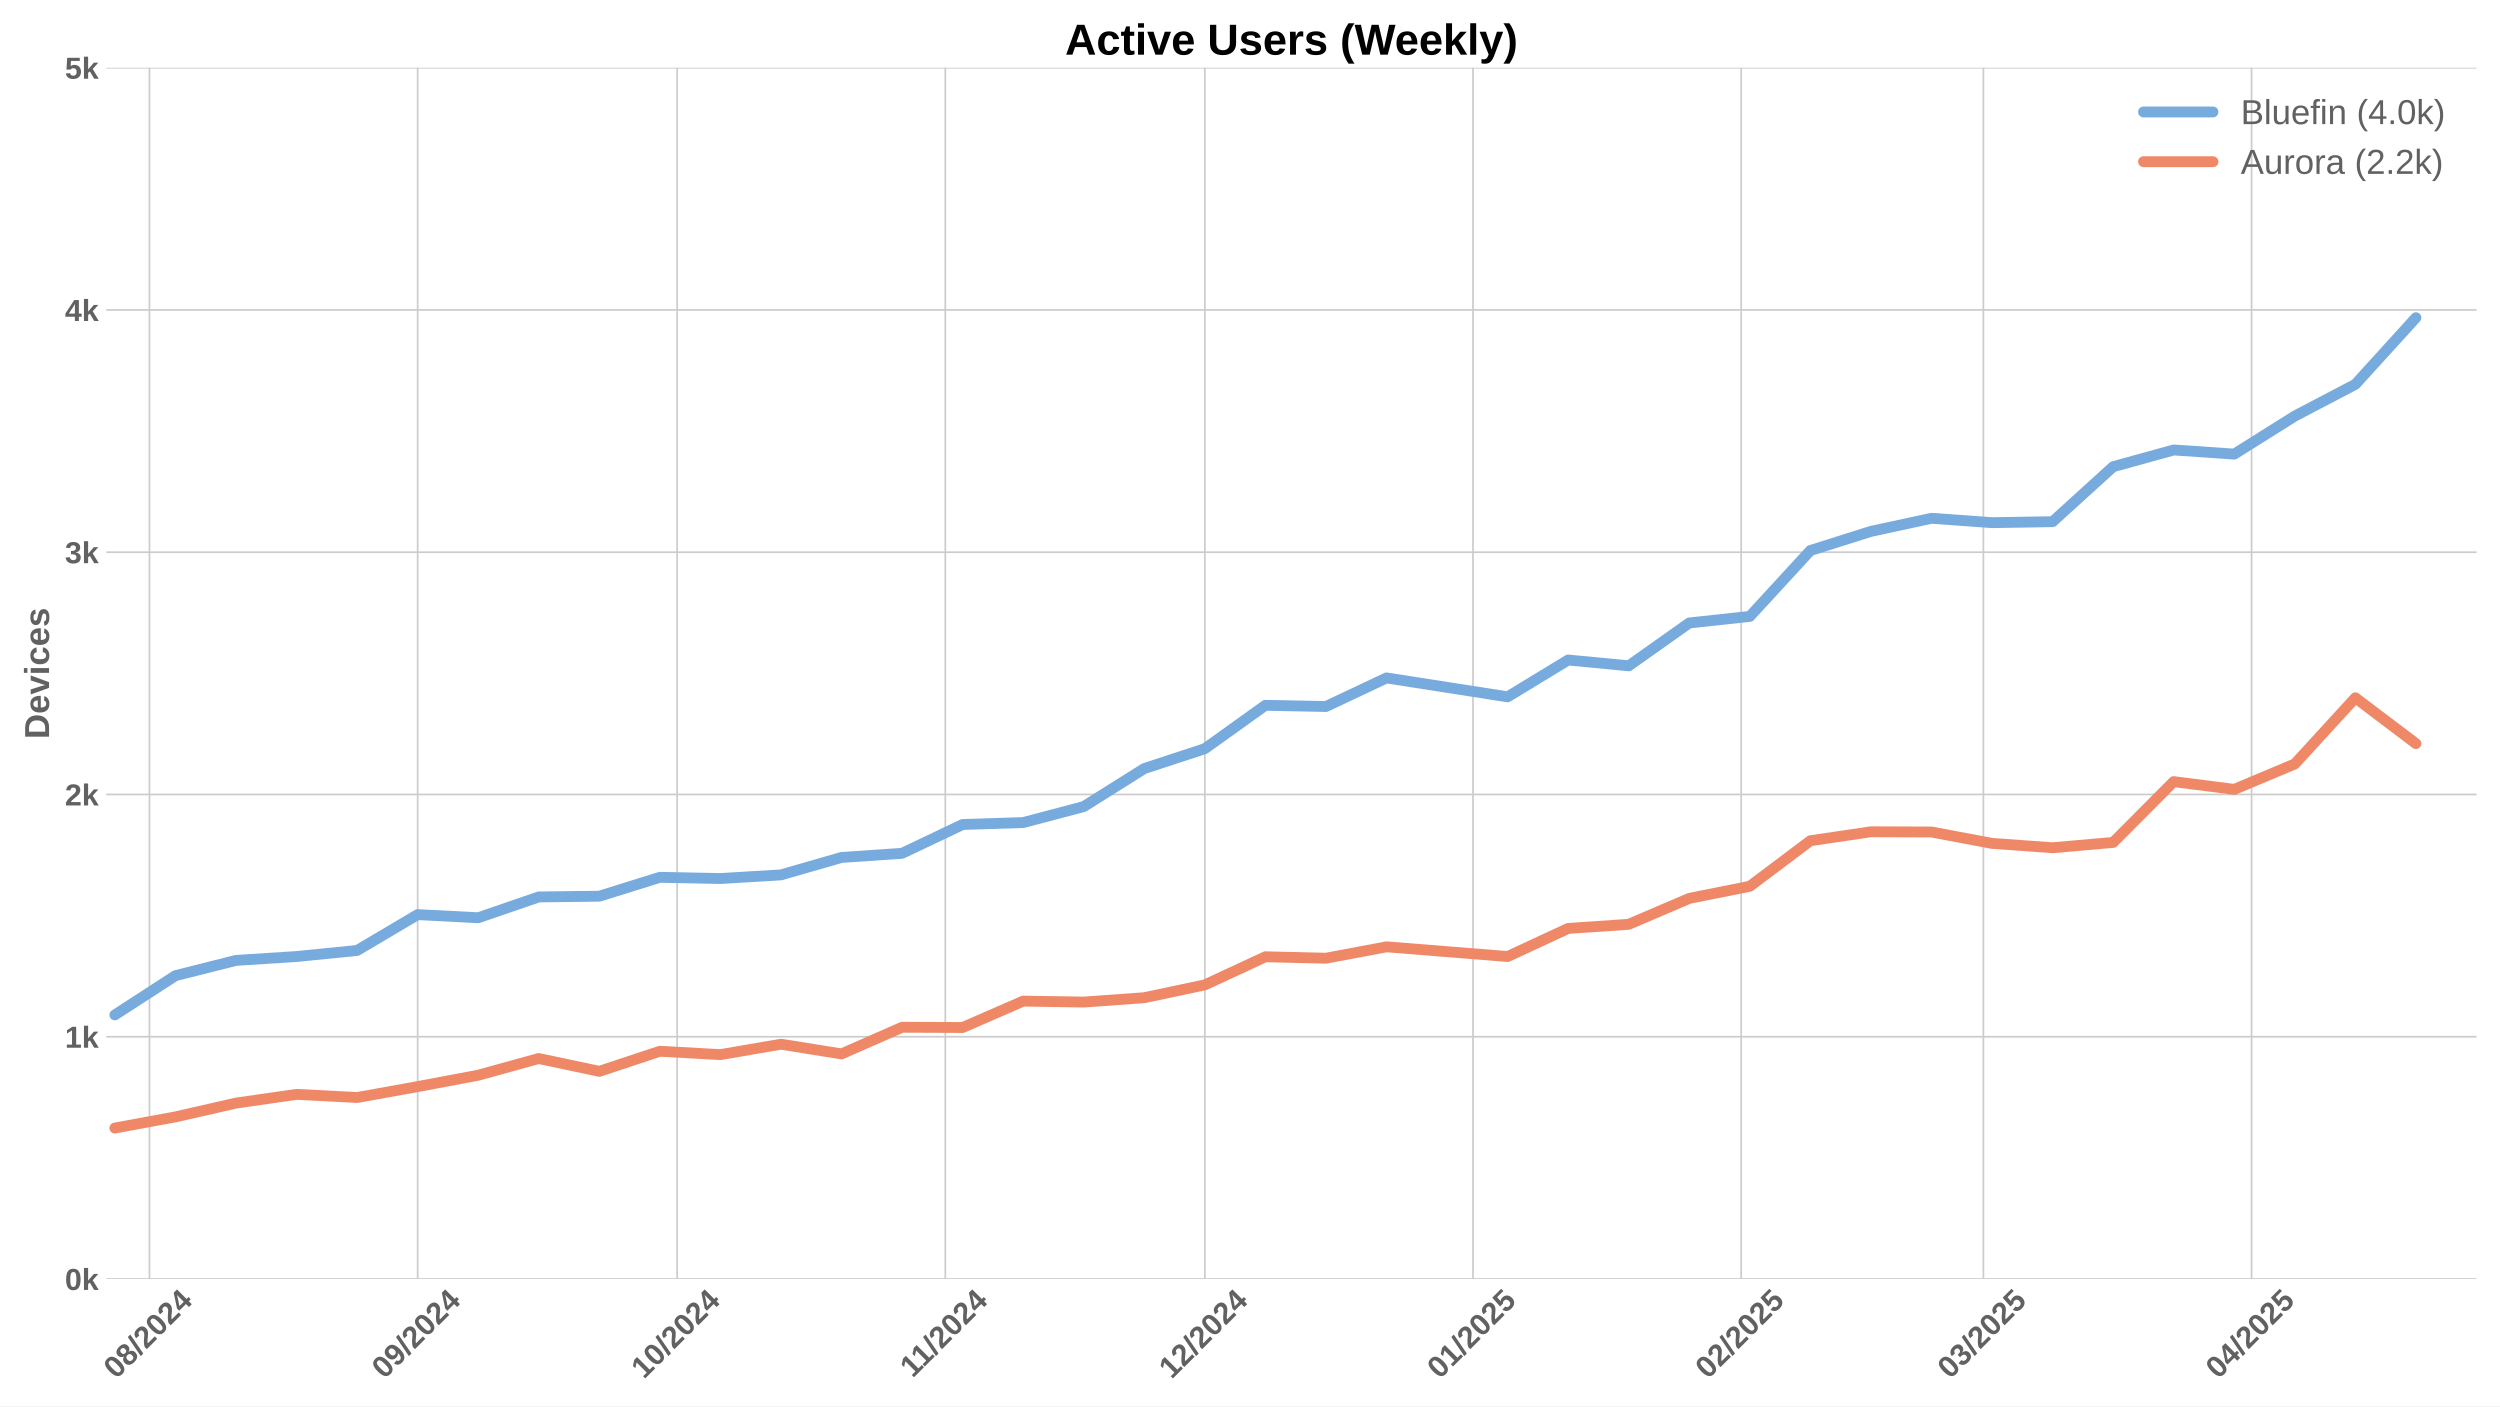
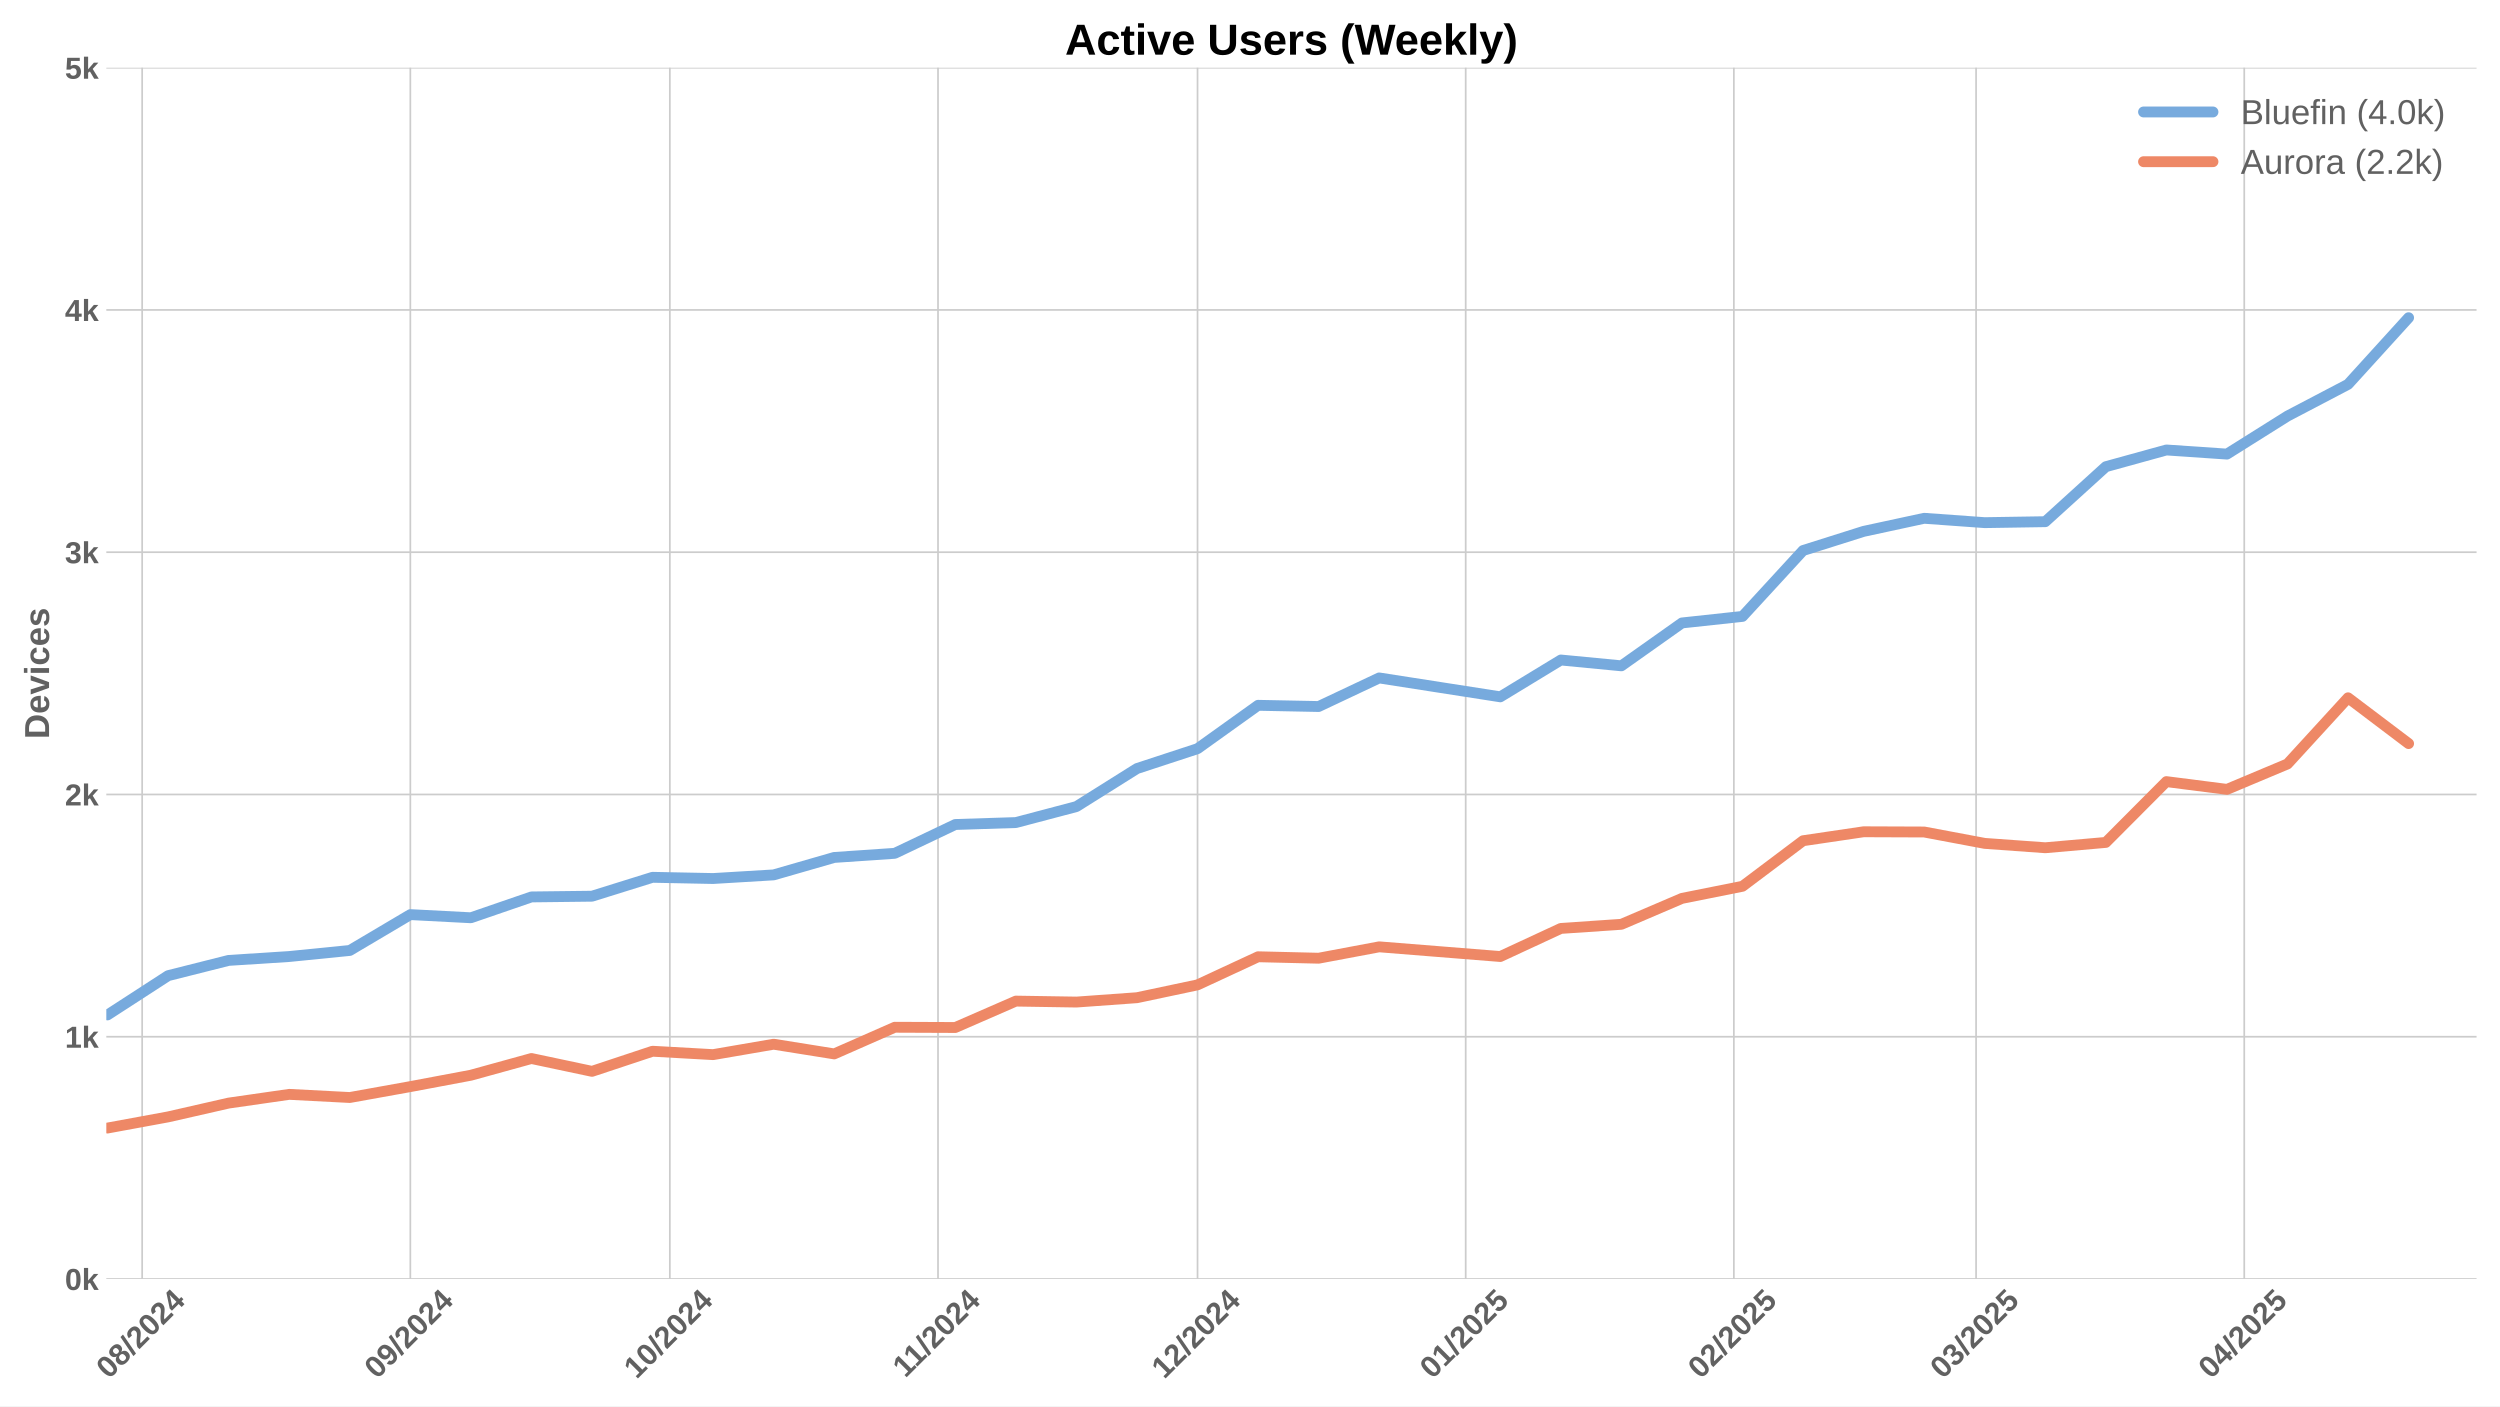
<svg xmlns="http://www.w3.org/2000/svg" xmlns:xlink="http://www.w3.org/1999/xlink" width="1152pt" height="648pt" viewBox="0 0 1152 648" version="1.1">
  <defs>
    <style type="text/css">*{stroke-linejoin: round; stroke-linecap: butt}</style>
  </defs>
  <g id="figure_1">
    <g id="patch_1">
      <path d="M 0 648  L 1152 648  L 1152 0  L 0 0  z " style="fill: #ffffff" />
    </g>
    <g id="axes_1">
      <g id="patch_2">
        <path d="M 48.99 589.343  L 1141.2 589.343  L 1141.2 31.2  L 48.99 31.2  z " style="fill: #ffffff" />
      </g>
      <g id="matplotlib.axis_1">
        <g id="xtick_1">
          <g id="line2d_1">
-             <path d="M 68.879 589.343  L 68.879 31.2  " clip-path="url(#p87eed2620b)" style="fill: none; stroke: #cccccc; stroke-width: 0.8; stroke-linecap: round" />
+             <path d="M 65.508 589.343  L 65.508 31.2  " clip-path="url(#p4cb65b17cb)" style="fill: none; stroke: #cccccc; stroke-width: 0.8; stroke-linecap: round" />
          </g>
          <g id="line2d_2" />
          <g id="text_1">
-             <g style="fill: #616161" transform="translate(53.54851 635.7977) rotate(-45) scale(0.14 -0.14)">
+             <g style="fill: #616161" transform="translate(50.17813 635.7977) rotate(-45) scale(0.14 -0.14)">
              <defs>
                <path id="LiberationSans-Bold-30" d="M 3297 2203  Q 3297 1088 2914 512  Q 2531 -63 1766 -63  Q 253 -63 253 2203  Q 253 2994 418 3494  Q 584 3994 915 4231  Q 1247 4469 1791 4469  Q 2572 4469 2934 3903  Q 3297 3338 3297 2203  z M 2416 2203  Q 2416 2813 2356 3150  Q 2297 3488 2165 3634  Q 2034 3781 1784 3781  Q 1519 3781 1383 3632  Q 1247 3484 1189 3148  Q 1131 2813 1131 2203  Q 1131 1600 1192 1261  Q 1253 922 1386 775  Q 1519 628 1772 628  Q 2022 628 2158 783  Q 2294 938 2355 1278  Q 2416 1619 2416 2203  z " transform="scale(0.015625)" />
                <path id="LiberationSans-Bold-38" d="M 3363 1241  Q 3363 622 2953 279  Q 2544 -63 1784 -63  Q 1031 -63 617 278  Q 203 619 203 1234  Q 203 1656 447 1945  Q 691 2234 1100 2303  L 1100 2316  Q 744 2394 525 2669  Q 306 2944 306 3303  Q 306 3844 689 4156  Q 1072 4469 1772 4469  Q 2488 4469 2870 4164  Q 3253 3859 3253 3297  Q 3253 2938 3036 2666  Q 2819 2394 2453 2322  L 2453 2309  Q 2878 2241 3120 1961  Q 3363 1681 3363 1241  z M 2350 3250  Q 2350 3563 2206 3708  Q 2063 3853 1772 3853  Q 1203 3853 1203 3250  Q 1203 2619 1778 2619  Q 2066 2619 2208 2766  Q 2350 2913 2350 3250  z M 2453 1313  Q 2453 2003 1766 2003  Q 1447 2003 1276 1822  Q 1106 1641 1106 1300  Q 1106 913 1275 734  Q 1444 556 1791 556  Q 2131 556 2292 734  Q 2453 913 2453 1313  z " transform="scale(0.015625)" />
                <path id="LiberationSans-Bold-2f" d="M 63 -128  L 972 4638  L 1716 4638  L 822 -128  L 63 -128  z " transform="scale(0.015625)" />
                <path id="LiberationSans-Bold-32" d="M 222 0  L 222 609  Q 394 988 711 1347  Q 1028 1706 1509 2097  Q 1972 2472 2158 2715  Q 2344 2959 2344 3194  Q 2344 3769 1766 3769  Q 1484 3769 1336 3617  Q 1188 3466 1144 3163  L 259 3213  Q 334 3825 717 4147  Q 1100 4469 1759 4469  Q 2472 4469 2853 4144  Q 3234 3819 3234 3231  Q 3234 2922 3112 2672  Q 2991 2422 2800 2211  Q 2609 2000 2376 1815  Q 2144 1631 1925 1456  Q 1706 1281 1526 1103  Q 1347 925 1259 722  L 3303 722  L 3303 0  L 222 0  z " transform="scale(0.015625)" />
                <path id="LiberationSans-Bold-34" d="M 2938 897  L 2938 0  L 2100 0  L 2100 897  L 97 897  L 97 1556  L 1956 4403  L 2938 4403  L 2938 1550  L 3525 1550  L 3525 897  L 2938 897  z M 2100 2991  Q 2100 3159 2111 3356  Q 2122 3553 2128 3609  Q 2047 3434 1834 3103  L 813 1550  L 2100 1550  L 2100 2991  z " transform="scale(0.015625)" />
              </defs>
              <use xlink:href="#LiberationSans-Bold-30" />
              <use xlink:href="#LiberationSans-Bold-38" transform="translate(55.61523 0)" />
              <use xlink:href="#LiberationSans-Bold-2f" transform="translate(111.2305 0)" />
              <use xlink:href="#LiberationSans-Bold-32" transform="translate(139.0137 0)" />
              <use xlink:href="#LiberationSans-Bold-30" transform="translate(194.6289 0)" />
              <use xlink:href="#LiberationSans-Bold-32" transform="translate(250.2441 0)" />
              <use xlink:href="#LiberationSans-Bold-34" transform="translate(305.8594 0)" />
            </g>
          </g>
        </g>
        <g id="xtick_2">
          <g id="line2d_3">
-             <path d="M 192.45 589.343  L 192.45 31.2  " clip-path="url(#p87eed2620b)" style="fill: none; stroke: #cccccc; stroke-width: 0.8; stroke-linecap: round" />
+             <path d="M 189.08 589.343  L 189.08 31.2  " clip-path="url(#p4cb65b17cb)" style="fill: none; stroke: #cccccc; stroke-width: 0.8; stroke-linecap: round" />
          </g>
          <g id="line2d_4" />
          <g id="text_2">
-             <g style="fill: #616161" transform="translate(177.1197 635.7977) rotate(-45) scale(0.14 -0.14)">
+             <g style="fill: #616161" transform="translate(173.7493 635.7977) rotate(-45) scale(0.14 -0.14)">
              <defs>
                <path id="LiberationSans-Bold-39" d="M 3322 2272  Q 3322 1100 2894 518  Q 2466 -63 1678 -63  Q 1097 -63 767 185  Q 438 434 300 972  L 1125 1088  Q 1247 628 1688 628  Q 2056 628 2254 981  Q 2453 1334 2459 2028  Q 2341 1794 2070 1661  Q 1800 1528 1488 1528  Q 906 1528 564 1923  Q 222 2319 222 2994  Q 222 3688 623 4078  Q 1025 4469 1759 4469  Q 2550 4469 2936 3920  Q 3322 3372 3322 2272  z M 2394 2888  Q 2394 3297 2214 3539  Q 2034 3781 1738 3781  Q 1447 3781 1280 3570  Q 1113 3359 1113 2988  Q 1113 2622 1278 2401  Q 1444 2181 1741 2181  Q 2022 2181 2208 2373  Q 2394 2566 2394 2888  z " transform="scale(0.015625)" />
              </defs>
              <use xlink:href="#LiberationSans-Bold-30" />
              <use xlink:href="#LiberationSans-Bold-39" transform="translate(55.61523 0)" />
              <use xlink:href="#LiberationSans-Bold-2f" transform="translate(111.2305 0)" />
              <use xlink:href="#LiberationSans-Bold-32" transform="translate(139.0137 0)" />
              <use xlink:href="#LiberationSans-Bold-30" transform="translate(194.6289 0)" />
              <use xlink:href="#LiberationSans-Bold-32" transform="translate(250.2441 0)" />
              <use xlink:href="#LiberationSans-Bold-34" transform="translate(305.8594 0)" />
            </g>
          </g>
        </g>
        <g id="xtick_3">
          <g id="line2d_5">
-             <path d="M 312.035 589.343  L 312.035 31.2  " clip-path="url(#p87eed2620b)" style="fill: none; stroke: #cccccc; stroke-width: 0.8; stroke-linecap: round" />
+             <path d="M 308.665 589.343  L 308.665 31.2  " clip-path="url(#p4cb65b17cb)" style="fill: none; stroke: #cccccc; stroke-width: 0.8; stroke-linecap: round" />
          </g>
          <g id="line2d_6" />
          <g id="text_3">
-             <g style="fill: #616161" transform="translate(296.7048 635.7977) rotate(-45) scale(0.14 -0.14)">
+             <g style="fill: #616161" transform="translate(293.3344 635.7977) rotate(-45) scale(0.14 -0.14)">
              <defs>
                <path id="LiberationSans-Bold-31" d="M 403 0  L 403 653  L 1494 653  L 1494 3656  L 438 2997  L 438 3688  L 1541 4403  L 2372 4403  L 2372 653  L 3381 653  L 3381 0  L 403 0  z " transform="scale(0.015625)" />
              </defs>
              <use xlink:href="#LiberationSans-Bold-31" />
              <use xlink:href="#LiberationSans-Bold-30" transform="translate(55.61523 0)" />
              <use xlink:href="#LiberationSans-Bold-2f" transform="translate(111.2305 0)" />
              <use xlink:href="#LiberationSans-Bold-32" transform="translate(139.0137 0)" />
              <use xlink:href="#LiberationSans-Bold-30" transform="translate(194.6289 0)" />
              <use xlink:href="#LiberationSans-Bold-32" transform="translate(250.2441 0)" />
              <use xlink:href="#LiberationSans-Bold-34" transform="translate(305.8594 0)" />
            </g>
          </g>
        </g>
        <g id="xtick_4">
          <g id="line2d_7">
-             <path d="M 435.606 589.343  L 435.606 31.2  " clip-path="url(#p87eed2620b)" style="fill: none; stroke: #cccccc; stroke-width: 0.8; stroke-linecap: round" />
+             <path d="M 432.236 589.343  L 432.236 31.2  " clip-path="url(#p4cb65b17cb)" style="fill: none; stroke: #cccccc; stroke-width: 0.8; stroke-linecap: round" />
          </g>
          <g id="line2d_8" />
          <g id="text_4">
-             <g style="fill: #616161" transform="translate(420.5482 635.2532) rotate(-45) scale(0.14 -0.14)">
+             <g style="fill: #616161" transform="translate(417.1778 635.2532) rotate(-45) scale(0.14 -0.14)">
              <use xlink:href="#LiberationSans-Bold-31" />
              <use xlink:href="#LiberationSans-Bold-31" transform="translate(50.11523 0)" />
              <use xlink:href="#LiberationSans-Bold-2f" transform="translate(105.7305 0)" />
              <use xlink:href="#LiberationSans-Bold-32" transform="translate(133.5137 0)" />
              <use xlink:href="#LiberationSans-Bold-30" transform="translate(189.1289 0)" />
              <use xlink:href="#LiberationSans-Bold-32" transform="translate(244.7441 0)" />
              <use xlink:href="#LiberationSans-Bold-34" transform="translate(300.3594 0)" />
            </g>
          </g>
        </g>
        <g id="xtick_5">
          <g id="line2d_9">
-             <path d="M 555.191 589.343  L 555.191 31.2  " clip-path="url(#p87eed2620b)" style="fill: none; stroke: #cccccc; stroke-width: 0.8; stroke-linecap: round" />
+             <path d="M 551.821 589.343  L 551.821 31.2  " clip-path="url(#p4cb65b17cb)" style="fill: none; stroke: #cccccc; stroke-width: 0.8; stroke-linecap: round" />
          </g>
          <g id="line2d_10" />
          <g id="text_5">
-             <g style="fill: #616161" transform="translate(539.861 635.7977) rotate(-45) scale(0.14 -0.14)">
+             <g style="fill: #616161" transform="translate(536.4906 635.7977) rotate(-45) scale(0.14 -0.14)">
              <use xlink:href="#LiberationSans-Bold-31" />
              <use xlink:href="#LiberationSans-Bold-32" transform="translate(55.61523 0)" />
              <use xlink:href="#LiberationSans-Bold-2f" transform="translate(111.2305 0)" />
              <use xlink:href="#LiberationSans-Bold-32" transform="translate(139.0137 0)" />
              <use xlink:href="#LiberationSans-Bold-30" transform="translate(194.6289 0)" />
              <use xlink:href="#LiberationSans-Bold-32" transform="translate(250.2441 0)" />
              <use xlink:href="#LiberationSans-Bold-34" transform="translate(305.8594 0)" />
            </g>
          </g>
        </g>
        <g id="xtick_6">
          <g id="line2d_11">
-             <path d="M 678.762 589.343  L 678.762 31.2  " clip-path="url(#p87eed2620b)" style="fill: none; stroke: #cccccc; stroke-width: 0.8; stroke-linecap: round" />
+             <path d="M 675.392 589.343  L 675.392 31.2  " clip-path="url(#p4cb65b17cb)" style="fill: none; stroke: #cccccc; stroke-width: 0.8; stroke-linecap: round" />
          </g>
          <g id="line2d_12" />
          <g id="text_6">
-             <g style="fill: #616161" transform="translate(663.4322 635.7977) rotate(-45) scale(0.14 -0.14)">
+             <g style="fill: #616161" transform="translate(660.0618 635.7977) rotate(-45) scale(0.14 -0.14)">
              <defs>
                <path id="LiberationSans-Bold-35" d="M 3381 1466  Q 3381 766 2945 351  Q 2509 -63 1750 -63  Q 1088 -63 689 235  Q 291 534 197 1100  L 1075 1172  Q 1144 891 1319 762  Q 1494 634 1759 634  Q 2088 634 2283 843  Q 2478 1053 2478 1447  Q 2478 1794 2293 2001  Q 2109 2209 1778 2209  Q 1413 2209 1181 1925  L 325 1925  L 478 4403  L 3125 4403  L 3125 3750  L 1275 3750  L 1203 2638  Q 1522 2919 2000 2919  Q 2628 2919 3004 2528  Q 3381 2138 3381 1466  z " transform="scale(0.015625)" />
              </defs>
              <use xlink:href="#LiberationSans-Bold-30" />
              <use xlink:href="#LiberationSans-Bold-31" transform="translate(55.61523 0)" />
              <use xlink:href="#LiberationSans-Bold-2f" transform="translate(111.2305 0)" />
              <use xlink:href="#LiberationSans-Bold-32" transform="translate(139.0137 0)" />
              <use xlink:href="#LiberationSans-Bold-30" transform="translate(194.6289 0)" />
              <use xlink:href="#LiberationSans-Bold-32" transform="translate(250.2441 0)" />
              <use xlink:href="#LiberationSans-Bold-35" transform="translate(305.8594 0)" />
            </g>
          </g>
        </g>
        <g id="xtick_7">
          <g id="line2d_13">
-             <path d="M 802.334 589.343  L 802.334 31.2  " clip-path="url(#p87eed2620b)" style="fill: none; stroke: #cccccc; stroke-width: 0.8; stroke-linecap: round" />
+             <path d="M 798.963 589.343  L 798.963 31.2  " clip-path="url(#p4cb65b17cb)" style="fill: none; stroke: #cccccc; stroke-width: 0.8; stroke-linecap: round" />
          </g>
          <g id="line2d_14" />
          <g id="text_7">
-             <g style="fill: #616161" transform="translate(787.0034 635.7977) rotate(-45) scale(0.14 -0.14)">
+             <g style="fill: #616161" transform="translate(783.633 635.7977) rotate(-45) scale(0.14 -0.14)">
              <use xlink:href="#LiberationSans-Bold-30" />
              <use xlink:href="#LiberationSans-Bold-32" transform="translate(55.61523 0)" />
              <use xlink:href="#LiberationSans-Bold-2f" transform="translate(111.2305 0)" />
              <use xlink:href="#LiberationSans-Bold-32" transform="translate(139.0137 0)" />
              <use xlink:href="#LiberationSans-Bold-30" transform="translate(194.6289 0)" />
              <use xlink:href="#LiberationSans-Bold-32" transform="translate(250.2441 0)" />
              <use xlink:href="#LiberationSans-Bold-35" transform="translate(305.8594 0)" />
            </g>
          </g>
        </g>
        <g id="xtick_8">
          <g id="line2d_15">
-             <path d="M 913.946 589.343  L 913.946 31.2  " clip-path="url(#p87eed2620b)" style="fill: none; stroke: #cccccc; stroke-width: 0.8; stroke-linecap: round" />
+             <path d="M 910.576 589.343  L 910.576 31.2  " clip-path="url(#p4cb65b17cb)" style="fill: none; stroke: #cccccc; stroke-width: 0.8; stroke-linecap: round" />
          </g>
          <g id="line2d_16" />
          <g id="text_8">
-             <g style="fill: #616161" transform="translate(898.6161 635.7977) rotate(-45) scale(0.14 -0.14)">
+             <g style="fill: #616161" transform="translate(895.2457 635.7977) rotate(-45) scale(0.14 -0.14)">
              <defs>
                <path id="LiberationSans-Bold-33" d="M 3328 1222  Q 3328 603 2922 265  Q 2516 -72 1766 -72  Q 1056 -72 637 254  Q 219 581 147 1197  L 1041 1275  Q 1125 641 1763 641  Q 2078 641 2253 797  Q 2428 953 2428 1275  Q 2428 1569 2215 1725  Q 2003 1881 1584 1881  L 1278 1881  L 1278 2591  L 1566 2591  Q 1944 2591 2134 2745  Q 2325 2900 2325 3188  Q 2325 3459 2173 3614  Q 2022 3769 1731 3769  Q 1459 3769 1292 3619  Q 1125 3469 1100 3194  L 222 3256  Q 291 3825 694 4147  Q 1097 4469 1747 4469  Q 2438 4469 2827 4158  Q 3216 3847 3216 3297  Q 3216 2884 2973 2618  Q 2731 2353 2275 2266  L 2275 2253  Q 2781 2194 3054 1920  Q 3328 1647 3328 1222  z " transform="scale(0.015625)" />
              </defs>
              <use xlink:href="#LiberationSans-Bold-30" />
              <use xlink:href="#LiberationSans-Bold-33" transform="translate(55.61523 0)" />
              <use xlink:href="#LiberationSans-Bold-2f" transform="translate(111.2305 0)" />
              <use xlink:href="#LiberationSans-Bold-32" transform="translate(139.0137 0)" />
              <use xlink:href="#LiberationSans-Bold-30" transform="translate(194.6289 0)" />
              <use xlink:href="#LiberationSans-Bold-32" transform="translate(250.2441 0)" />
              <use xlink:href="#LiberationSans-Bold-35" transform="translate(305.8594 0)" />
            </g>
          </g>
        </g>
        <g id="xtick_9">
          <g id="line2d_17">
-             <path d="M 1037.518 589.343  L 1037.518 31.2  " clip-path="url(#p87eed2620b)" style="fill: none; stroke: #cccccc; stroke-width: 0.8; stroke-linecap: round" />
+             <path d="M 1034.147 589.343  L 1034.147 31.2  " clip-path="url(#p4cb65b17cb)" style="fill: none; stroke: #cccccc; stroke-width: 0.8; stroke-linecap: round" />
          </g>
          <g id="line2d_18" />
          <g id="text_9">
-             <g style="fill: #616161" transform="translate(1022.187 635.7977) rotate(-45) scale(0.14 -0.14)">
+             <g style="fill: #616161" transform="translate(1018.817 635.7977) rotate(-45) scale(0.14 -0.14)">
              <use xlink:href="#LiberationSans-Bold-30" />
              <use xlink:href="#LiberationSans-Bold-34" transform="translate(55.61523 0)" />
              <use xlink:href="#LiberationSans-Bold-2f" transform="translate(111.2305 0)" />
              <use xlink:href="#LiberationSans-Bold-32" transform="translate(139.0137 0)" />
              <use xlink:href="#LiberationSans-Bold-30" transform="translate(194.6289 0)" />
              <use xlink:href="#LiberationSans-Bold-32" transform="translate(250.2441 0)" />
              <use xlink:href="#LiberationSans-Bold-35" transform="translate(305.8594 0)" />
            </g>
          </g>
        </g>
      </g>
      <g id="matplotlib.axis_2">
        <g id="ytick_1">
          <g id="line2d_19">
-             <path d="M 48.99 589.343  L 1141.2 589.343  " clip-path="url(#p87eed2620b)" style="fill: none; stroke: #cccccc; stroke-width: 0.8; stroke-linecap: round" />
+             <path d="M 48.99 589.343  L 1141.2 589.343  " clip-path="url(#p4cb65b17cb)" style="fill: none; stroke: #cccccc; stroke-width: 0.8; stroke-linecap: round" />
          </g>
          <g id="line2d_20" />
          <g id="text_10">
            <g style="fill: #616161" transform="translate(29.91937 594.416) scale(0.14 -0.14)">
              <defs>
                <path id="LiberationSans-Bold-6b" d="M 2606 0  L 1703 1531  L 1325 1269  L 1325 0  L 447 0  L 447 4638  L 1325 4638  L 1325 1981  L 2531 3381  L 3475 3381  L 2288 2063  L 3566 0  L 2606 0  z " transform="scale(0.015625)" />
              </defs>
              <use xlink:href="#LiberationSans-Bold-30" />
              <use xlink:href="#LiberationSans-Bold-6b" transform="translate(55.61523 0)" />
            </g>
          </g>
        </g>
        <g id="ytick_2">
          <g id="line2d_21">
-             <path d="M 48.99 477.715  L 1141.2 477.715  " clip-path="url(#p87eed2620b)" style="fill: none; stroke: #cccccc; stroke-width: 0.8; stroke-linecap: round" />
+             <path d="M 48.99 477.715  L 1141.2 477.715  " clip-path="url(#p4cb65b17cb)" style="fill: none; stroke: #cccccc; stroke-width: 0.8; stroke-linecap: round" />
          </g>
          <g id="line2d_22" />
          <g id="text_11">
            <g style="fill: #616161" transform="translate(29.91937 482.7874) scale(0.14 -0.14)">
              <use xlink:href="#LiberationSans-Bold-31" />
              <use xlink:href="#LiberationSans-Bold-6b" transform="translate(55.61523 0)" />
            </g>
          </g>
        </g>
        <g id="ytick_3">
          <g id="line2d_23">
-             <path d="M 48.99 366.086  L 1141.2 366.086  " clip-path="url(#p87eed2620b)" style="fill: none; stroke: #cccccc; stroke-width: 0.8; stroke-linecap: round" />
+             <path d="M 48.99 366.086  L 1141.2 366.086  " clip-path="url(#p4cb65b17cb)" style="fill: none; stroke: #cccccc; stroke-width: 0.8; stroke-linecap: round" />
          </g>
          <g id="line2d_24" />
          <g id="text_12">
            <g style="fill: #616161" transform="translate(29.91937 371.1587) scale(0.14 -0.14)">
              <use xlink:href="#LiberationSans-Bold-32" />
              <use xlink:href="#LiberationSans-Bold-6b" transform="translate(55.61523 0)" />
            </g>
          </g>
        </g>
        <g id="ytick_4">
          <g id="line2d_25">
-             <path d="M 48.99 254.457  L 1141.2 254.457  " clip-path="url(#p87eed2620b)" style="fill: none; stroke: #cccccc; stroke-width: 0.8; stroke-linecap: round" />
+             <path d="M 48.99 254.457  L 1141.2 254.457  " clip-path="url(#p4cb65b17cb)" style="fill: none; stroke: #cccccc; stroke-width: 0.8; stroke-linecap: round" />
          </g>
          <g id="line2d_26" />
          <g id="text_13">
            <g style="fill: #616161" transform="translate(29.91937 259.5301) scale(0.14 -0.14)">
              <use xlink:href="#LiberationSans-Bold-33" />
              <use xlink:href="#LiberationSans-Bold-6b" transform="translate(55.61523 0)" />
            </g>
          </g>
        </g>
        <g id="ytick_5">
          <g id="line2d_27">
-             <path d="M 48.99 142.829  L 1141.2 142.829  " clip-path="url(#p87eed2620b)" style="fill: none; stroke: #cccccc; stroke-width: 0.8; stroke-linecap: round" />
+             <path d="M 48.99 142.829  L 1141.2 142.829  " clip-path="url(#p4cb65b17cb)" style="fill: none; stroke: #cccccc; stroke-width: 0.8; stroke-linecap: round" />
          </g>
          <g id="line2d_28" />
          <g id="text_14">
            <g style="fill: #616161" transform="translate(29.91937 147.9015) scale(0.14 -0.14)">
              <use xlink:href="#LiberationSans-Bold-34" />
              <use xlink:href="#LiberationSans-Bold-6b" transform="translate(55.61523 0)" />
            </g>
          </g>
        </g>
        <g id="ytick_6">
          <g id="line2d_29">
-             <path d="M 48.99 31.2  L 1141.2 31.2  " clip-path="url(#p87eed2620b)" style="fill: none; stroke: #cccccc; stroke-width: 0.8; stroke-linecap: round" />
+             <path d="M 48.99 31.2  L 1141.2 31.2  " clip-path="url(#p4cb65b17cb)" style="fill: none; stroke: #cccccc; stroke-width: 0.8; stroke-linecap: round" />
          </g>
          <g id="line2d_30" />
          <g id="text_15">
            <g style="fill: #616161" transform="translate(29.91937 36.27281) scale(0.14 -0.14)">
              <use xlink:href="#LiberationSans-Bold-35" />
              <use xlink:href="#LiberationSans-Bold-6b" transform="translate(55.61523 0)" />
            </g>
          </g>
        </g>
        <g id="text_16">
          <g style="fill: #616161" transform="translate(22.59937 340.5153) rotate(-90) scale(0.16 -0.16)">
            <defs>
              <path id="LiberationSans-Bold-44" d="M 4353 2234  Q 4353 1553 4086 1045  Q 3819 538 3330 269  Q 2841 0 2209 0  L 428 0  L 428 4403  L 2022 4403  Q 3134 4403 3743 3842  Q 4353 3281 4353 2234  z M 3425 2234  Q 3425 2944 3056 3317  Q 2688 3691 2003 3691  L 1350 3691  L 1350 713  L 2131 713  Q 2725 713 3075 1122  Q 3425 1531 3425 2234  z " transform="scale(0.015625)" />
              <path id="LiberationSans-Bold-65" d="M 1831 -63  Q 1069 -63 659 389  Q 250 841 250 1706  Q 250 2544 665 2994  Q 1081 3444 1844 3444  Q 2572 3444 2956 2961  Q 3341 2478 3341 1547  L 3341 1522  L 1172 1522  Q 1172 1028 1355 776  Q 1538 525 1875 525  Q 2341 525 2463 928  L 3291 856  Q 2931 -63 1831 -63  z M 1831 2891  Q 1522 2891 1355 2675  Q 1188 2459 1178 2072  L 2491 2072  Q 2466 2481 2294 2686  Q 2122 2891 1831 2891  z " transform="scale(0.015625)" />
              <path id="LiberationSans-Bold-76" d="M 2284 0  L 1234 0  L 25 3381  L 953 3381  L 1544 1491  Q 1591 1334 1766 709  Q 1797 838 1894 1159  Q 1991 1481 2613 3381  L 3531 3381  L 2284 0  z " transform="scale(0.015625)" />
              <path id="LiberationSans-Bold-69" d="M 447 3991  L 447 4638  L 1325 4638  L 1325 3991  L 447 3991  z M 447 0  L 447 3381  L 1325 3381  L 1325 0  L 447 0  z " transform="scale(0.015625)" />
              <path id="LiberationSans-Bold-63" d="M 1856 -63  Q 1088 -63 669 395  Q 250 853 250 1672  Q 250 2509 672 2976  Q 1094 3444 1869 3444  Q 2466 3444 2856 3144  Q 3247 2844 3347 2316  L 2463 2272  Q 2425 2531 2275 2686  Q 2125 2841 1850 2841  Q 1172 2841 1172 1706  Q 1172 538 1863 538  Q 2113 538 2281 695  Q 2450 853 2491 1166  L 3372 1125  Q 3325 778 3123 506  Q 2922 234 2594 85  Q 2266 -63 1856 -63  z " transform="scale(0.015625)" />
              <path id="LiberationSans-Bold-73" d="M 3297 988  Q 3297 497 2895 217  Q 2494 -63 1784 -63  Q 1088 -63 717 157  Q 347 378 225 844  L 997 959  Q 1063 719 1223 619  Q 1384 519 1784 519  Q 2153 519 2322 612  Q 2491 706 2491 906  Q 2491 1069 2355 1164  Q 2219 1259 1894 1325  Q 1150 1472 890 1598  Q 631 1725 495 1926  Q 359 2128 359 2422  Q 359 2906 732 3176  Q 1106 3447 1791 3447  Q 2394 3447 2761 3212  Q 3128 2978 3219 2534  L 2441 2453  Q 2403 2659 2256 2761  Q 2109 2863 1791 2863  Q 1478 2863 1322 2783  Q 1166 2703 1166 2516  Q 1166 2369 1286 2283  Q 1406 2197 1691 2141  Q 2088 2059 2395 1973  Q 2703 1888 2889 1769  Q 3075 1650 3186 1464  Q 3297 1278 3297 988  z " transform="scale(0.015625)" />
            </defs>
            <use xlink:href="#LiberationSans-Bold-44" />
            <use xlink:href="#LiberationSans-Bold-65" transform="translate(72.2168 0)" />
            <use xlink:href="#LiberationSans-Bold-76" transform="translate(127.832 0)" />
            <use xlink:href="#LiberationSans-Bold-69" transform="translate(183.4473 0)" />
            <use xlink:href="#LiberationSans-Bold-63" transform="translate(211.2305 0)" />
            <use xlink:href="#LiberationSans-Bold-65" transform="translate(266.8457 0)" />
            <use xlink:href="#LiberationSans-Bold-73" transform="translate(322.4609 0)" />
          </g>
        </g>
      </g>
      <g id="line2d_31">
-         <path d="M 52.934 467.668  L 80.837 449.584  L 108.74 442.552  L 136.644 440.765  L 164.547 437.975  L 192.45 421.454  L 220.353 422.905  L 248.256 413.305  L 276.16 412.97  L 304.063 404.263  L 331.966 404.821  L 359.869 403.147  L 387.772 395.109  L 415.675 393.212  L 443.579 379.928  L 471.482 379.035  L 499.385 371.667  L 527.288 354.142  L 555.191 344.988  L 583.094 325.007  L 610.998 325.565  L 638.901 312.393  L 694.707 321.1  L 722.61 304.132  L 750.514 306.811  L 778.417 287.053  L 806.32 284.039  L 834.223 253.676  L 862.126 244.857  L 890.029 238.829  L 917.933 240.839  L 945.836 240.392  L 973.739 215.052  L 1001.642 207.35  L 1029.545 209.248  L 1057.448 191.722  L 1085.352 177.099  L 1113.255 146.401  " clip-path="url(#p87eed2620b)" style="fill: none; stroke: #77aadd; stroke-width: 5; stroke-linecap: round" />
+         <path d="M 49.564 467.668  L 77.467 449.584  L 105.37 442.552  L 133.273 440.765  L 161.176 437.975  L 189.08 421.454  L 216.983 422.905  L 244.886 413.305  L 272.789 412.97  L 300.692 404.263  L 328.596 404.821  L 356.499 403.147  L 384.402 395.109  L 412.305 393.212  L 440.208 379.928  L 468.111 379.035  L 496.015 371.667  L 523.918 354.142  L 551.821 344.988  L 579.724 325.007  L 607.627 325.565  L 635.53 312.393  L 691.337 321.1  L 719.24 304.132  L 747.143 306.811  L 775.046 287.053  L 802.949 284.039  L 830.853 253.676  L 858.756 244.857  L 886.659 238.829  L 914.562 240.839  L 942.465 240.392  L 970.369 215.052  L 998.272 207.35  L 1026.175 209.248  L 1054.078 191.722  L 1081.981 177.099  L 1109.884 146.401  " clip-path="url(#p4cb65b17cb)" style="fill: none; stroke: #77aadd; stroke-width: 5; stroke-linecap: round" />
      </g>
      <g id="line2d_32">
-         <path d="M 52.934 519.799  L 80.837 514.664  L 108.74 508.301  L 136.644 504.282  L 164.547 505.733  L 192.45 500.71  L 220.353 495.464  L 248.256 487.761  L 276.16 493.677  L 304.063 484.412  L 331.966 485.975  L 359.869 481.175  L 387.772 485.64  L 415.675 473.361  L 443.579 473.473  L 471.482 461.305  L 499.385 461.752  L 527.288 459.742  L 555.191 453.826  L 583.094 440.877  L 610.998 441.547  L 638.901 436.3  L 694.707 440.765  L 722.61 427.817  L 750.514 425.919  L 778.417 413.975  L 806.32 408.393  L 834.223 387.407  L 862.126 383.277  L 890.029 383.388  L 917.933 388.635  L 945.836 390.644  L 973.739 388.188  L 1001.642 360.17  L 1029.545 363.742  L 1057.448 352.021  L 1085.352 321.546  L 1113.255 342.644  " clip-path="url(#p87eed2620b)" style="fill: none; stroke: #ee8866; stroke-width: 5; stroke-linecap: round" />
+         <path d="M 49.564 519.799  L 77.467 514.664  L 105.37 508.301  L 133.273 504.282  L 161.176 505.733  L 189.08 500.71  L 216.983 495.464  L 244.886 487.761  L 272.789 493.677  L 300.692 484.412  L 328.596 485.975  L 356.499 481.175  L 384.402 485.64  L 412.305 473.361  L 440.208 473.473  L 468.111 461.305  L 496.015 461.752  L 523.918 459.742  L 551.821 453.826  L 579.724 440.877  L 607.627 441.547  L 635.53 436.3  L 691.337 440.765  L 719.24 427.817  L 747.143 425.919  L 775.046 413.975  L 802.949 408.393  L 830.853 387.407  L 858.756 383.277  L 886.659 383.388  L 914.562 388.635  L 942.465 390.644  L 970.369 388.188  L 998.272 360.17  L 1026.175 363.742  L 1054.078 352.021  L 1081.981 321.546  L 1109.884 342.644  " clip-path="url(#p4cb65b17cb)" style="fill: none; stroke: #ee8866; stroke-width: 5; stroke-linecap: round" />
      </g>
      <g id="patch_3">
        <path d="M 48.99 589.343  L 48.99 31.2  " style="fill: none" />
      </g>
      <g id="patch_4">
        <path d="M 1141.2 589.343  L 1141.2 31.2  " style="fill: none" />
      </g>
      <g id="patch_5">
        <path d="M 48.99 589.343  L 1141.2 589.343  " style="fill: none" />
      </g>
      <g id="patch_6">
        <path d="M 48.99 31.2  L 1141.2 31.2  " style="fill: none" />
      </g>
      <g id="text_17">
        <g transform="translate(490.7841 25.2) scale(0.2 -0.2)">
          <defs>
            <path id="LiberationSans-Bold-41" d="M 3541 0  L 3150 1125  L 1472 1125  L 1081 0  L 159 0  L 1766 4403  L 2853 4403  L 4453 0  L 3541 0  z M 2309 3725  L 2291 3656  Q 2259 3544 2215 3400  Q 2172 3256 1678 1819  L 2944 1819  L 2509 3084  L 2375 3509  L 2309 3725  z " transform="scale(0.015625)" />
            <path id="LiberationSans-Bold-74" d="M 1313 -56  Q 925 -56 715 155  Q 506 366 506 794  L 506 2788  L 78 2788  L 78 3381  L 550 3381  L 825 4175  L 1375 4175  L 1375 3381  L 2016 3381  L 2016 2788  L 1375 2788  L 1375 1031  Q 1375 784 1469 667  Q 1563 550 1759 550  Q 1863 550 2053 594  L 2053 50  Q 1728 -56 1313 -56  z " transform="scale(0.015625)" />
            <path id="LiberationSans-Bold-20" transform="scale(0.015625)" />
            <path id="LiberationSans-Bold-55" d="M 2259 -63  Q 1350 -63 867 381  Q 384 825 384 1650  L 384 4403  L 1306 4403  L 1306 1722  Q 1306 1200 1554 929  Q 1803 659 2284 659  Q 2778 659 3043 942  Q 3309 1225 3309 1753  L 3309 4403  L 4231 4403  L 4231 1697  Q 4231 859 3714 398  Q 3197 -63 2259 -63  z " transform="scale(0.015625)" />
            <path id="LiberationSans-Bold-72" d="M 447 0  L 447 2588  Q 447 2866 439 3052  Q 431 3238 422 3381  L 1259 3381  Q 1269 3325 1284 3039  Q 1300 2753 1300 2659  L 1313 2659  Q 1441 3016 1541 3161  Q 1641 3306 1778 3376  Q 1916 3447 2122 3447  Q 2291 3447 2394 3400  L 2394 2666  Q 2181 2713 2019 2713  Q 1691 2713 1508 2447  Q 1325 2181 1325 1659  L 1325 0  L 447 0  z " transform="scale(0.015625)" />
            <path id="LiberationSans-Bold-28" d="M 1247 -1328  Q 756 -622 537 81  Q 319 784 319 1659  Q 319 2531 537 3232  Q 756 3934 1247 4638  L 2125 4638  Q 1631 3925 1407 3219  Q 1184 2513 1184 1656  Q 1184 803 1406 101  Q 1628 -600 2125 -1328  L 1247 -1328  z " transform="scale(0.015625)" />
            <path id="LiberationSans-Bold-57" d="M 4897 0  L 3803 0  L 3206 2547  Q 3097 2997 3022 3488  Q 2947 3078 2900 2864  Q 2853 2650 2234 0  L 1141 0  L 6 4403  L 941 4403  L 1578 1559  L 1722 872  Q 1809 1306 1892 1701  Q 1975 2097 2516 4403  L 3547 4403  L 4103 2059  Q 4169 1797 4325 872  L 4403 1234  L 4569 1953  L 5100 4403  L 6034 4403  L 4897 0  z " transform="scale(0.015625)" />
            <path id="LiberationSans-Bold-6c" d="M 447 0  L 447 4638  L 1325 4638  L 1325 0  L 447 0  z " transform="scale(0.015625)" />
            <path id="LiberationSans-Bold-79" d="M 884 -1328  Q 569 -1328 331 -1288  L 331 -663  Q 497 -688 634 -688  Q 822 -688 945 -628  Q 1069 -569 1167 -431  Q 1266 -294 1388 34  L 50 3381  L 978 3381  L 1509 1797  Q 1634 1456 1825 753  L 1903 1050  L 2106 1784  L 2606 3381  L 3525 3381  L 2188 -178  Q 1919 -828 1630 -1078  Q 1341 -1328 884 -1328  z " transform="scale(0.015625)" />
            <path id="LiberationSans-Bold-29" d="M 6 -1328  Q 506 -597 726 101  Q 947 800 947 1656  Q 947 2516 722 3223  Q 497 3931 6 4638  L 884 4638  Q 1378 3928 1595 3225  Q 1813 2522 1813 1659  Q 1813 791 1595 87  Q 1378 -616 884 -1328  L 6 -1328  z " transform="scale(0.015625)" />
          </defs>
          <use xlink:href="#LiberationSans-Bold-41" />
          <use xlink:href="#LiberationSans-Bold-63" transform="translate(72.2168 0)" />
          <use xlink:href="#LiberationSans-Bold-74" transform="translate(127.832 0)" />
          <use xlink:href="#LiberationSans-Bold-69" transform="translate(161.1328 0)" />
          <use xlink:href="#LiberationSans-Bold-76" transform="translate(188.916 0)" />
          <use xlink:href="#LiberationSans-Bold-65" transform="translate(244.5312 0)" />
          <use xlink:href="#LiberationSans-Bold-20" transform="translate(300.1465 0)" />
          <use xlink:href="#LiberationSans-Bold-55" transform="translate(327.9297 0)" />
          <use xlink:href="#LiberationSans-Bold-73" transform="translate(400.1465 0)" />
          <use xlink:href="#LiberationSans-Bold-65" transform="translate(455.7617 0)" />
          <use xlink:href="#LiberationSans-Bold-72" transform="translate(511.377 0)" />
          <use xlink:href="#LiberationSans-Bold-73" transform="translate(550.293 0)" />
          <use xlink:href="#LiberationSans-Bold-20" transform="translate(605.9082 0)" />
          <use xlink:href="#LiberationSans-Bold-28" transform="translate(633.6914 0)" />
          <use xlink:href="#LiberationSans-Bold-57" transform="translate(666.9922 0)" />
          <use xlink:href="#LiberationSans-Bold-65" transform="translate(759.627 0)" />
          <use xlink:href="#LiberationSans-Bold-65" transform="translate(815.2422 0)" />
          <use xlink:href="#LiberationSans-Bold-6b" transform="translate(870.8574 0)" />
          <use xlink:href="#LiberationSans-Bold-6c" transform="translate(926.4727 0)" />
          <use xlink:href="#LiberationSans-Bold-79" transform="translate(954.2559 0)" />
          <use xlink:href="#LiberationSans-Bold-29" transform="translate(1009.871 0)" />
        </g>
      </g>
      <g id="legend_1">
        <g id="line2d_33">
          <path d="M 987.74 51.595  L 1003.74 51.595  L 1019.74 51.595  " style="fill: none; stroke: #77aadd; stroke-width: 5; stroke-linecap: round" />
        </g>
        <g id="text_18">
          <g style="fill: #616161" transform="translate(1032.54 57.195) scale(0.16 -0.16)">
            <defs>
              <path id="LiberationSans-42" d="M 3931 1241  Q 3931 653 3503 326  Q 3075 0 2313 0  L 525 0  L 525 4403  L 2125 4403  Q 3675 4403 3675 3334  Q 3675 2944 3456 2678  Q 3238 2413 2838 2322  Q 3363 2259 3647 1970  Q 3931 1681 3931 1241  z M 3075 3263  Q 3075 3619 2831 3772  Q 2588 3925 2125 3925  L 1122 3925  L 1122 2531  L 2125 2531  Q 2603 2531 2839 2711  Q 3075 2891 3075 3263  z M 3328 1288  Q 3328 2066 2234 2066  L 1122 2066  L 1122 478  L 2281 478  Q 2828 478 3078 681  Q 3328 884 3328 1288  z " transform="scale(0.015625)" />
              <path id="LiberationSans-6c" d="M 431 0  L 431 4638  L 994 4638  L 994 0  L 431 0  z " transform="scale(0.015625)" />
              <path id="LiberationSans-75" d="M 981 3381  L 981 1238  Q 981 903 1047 718  Q 1113 534 1256 453  Q 1400 372 1678 372  Q 2084 372 2318 650  Q 2553 928 2553 1422  L 2553 3381  L 3116 3381  L 3116 722  Q 3116 131 3134 0  L 2603 0  Q 2600 16 2597 84  Q 2594 153 2589 242  Q 2584 331 2578 578  L 2569 578  Q 2375 228 2120 82  Q 1866 -63 1488 -63  Q 931 -63 673 214  Q 416 491 416 1128  L 416 3381  L 981 3381  z " transform="scale(0.015625)" />
              <path id="LiberationSans-65" d="M 863 1572  Q 863 991 1103 675  Q 1344 359 1806 359  Q 2172 359 2392 506  Q 2613 653 2691 878  L 3184 738  Q 2881 -63 1806 -63  Q 1056 -63 664 384  Q 272 831 272 1713  Q 272 2550 664 2997  Q 1056 3444 1784 3444  Q 3275 3444 3275 1647  L 3275 1572  L 863 1572  z M 2694 2003  Q 2647 2538 2422 2783  Q 2197 3028 1775 3028  Q 1366 3028 1127 2754  Q 888 2481 869 2003  L 2694 2003  z " transform="scale(0.015625)" />
              <path id="LiberationSans-66" d="M 1128 2972  L 1128 0  L 566 0  L 566 2972  L 91 2972  L 91 3381  L 566 3381  L 566 3763  Q 566 4225 769 4428  Q 972 4631 1391 4631  Q 1625 4631 1788 4594  L 1788 4166  Q 1647 4191 1538 4191  Q 1322 4191 1225 4081  Q 1128 3972 1128 3684  L 1128 3381  L 1788 3381  L 1788 2972  L 1128 2972  z " transform="scale(0.015625)" />
              <path id="LiberationSans-69" d="M 428 4100  L 428 4638  L 991 4638  L 991 4100  L 428 4100  z M 428 0  L 428 3381  L 991 3381  L 991 0  L 428 0  z " transform="scale(0.015625)" />
              <path id="LiberationSans-6e" d="M 2578 0  L 2578 2144  Q 2578 2478 2512 2662  Q 2447 2847 2303 2928  Q 2159 3009 1881 3009  Q 1475 3009 1240 2731  Q 1006 2453 1006 1959  L 1006 0  L 444 0  L 444 2659  Q 444 3250 425 3381  L 956 3381  Q 959 3366 962 3297  Q 966 3228 970 3139  Q 975 3050 981 2803  L 991 2803  Q 1184 3153 1439 3298  Q 1694 3444 2072 3444  Q 2628 3444 2886 3167  Q 3144 2891 3144 2253  L 3144 0  L 2578 0  z " transform="scale(0.015625)" />
              <path id="LiberationSans-20" transform="scale(0.015625)" />
              <path id="LiberationSans-28" d="M 397 1663  Q 397 2566 680 3284  Q 963 4003 1550 4638  L 2094 4638  Q 1509 3988 1236 3256  Q 963 2525 963 1656  Q 963 791 1233 62  Q 1503 -666 2094 -1325  L 1550 -1325  Q 959 -688 678 32  Q 397 753 397 1650  L 397 1663  z " transform="scale(0.015625)" />
              <path id="LiberationSans-34" d="M 2753 997  L 2753 0  L 2222 0  L 2222 997  L 147 997  L 147 1434  L 2163 4403  L 2753 4403  L 2753 1441  L 3372 1441  L 3372 997  L 2753 997  z M 2222 3769  Q 2216 3750 2134 3603  Q 2053 3456 2013 3397  L 884 1734  L 716 1503  L 666 1441  L 2222 1441  L 2222 3769  z " transform="scale(0.015625)" />
              <path id="LiberationSans-2e" d="M 584 0  L 584 684  L 1194 684  L 1194 0  L 584 0  z " transform="scale(0.015625)" />
              <path id="LiberationSans-30" d="M 3309 2203  Q 3309 1100 2920 518  Q 2531 -63 1772 -63  Q 1013 -63 631 515  Q 250 1094 250 2203  Q 250 3338 620 3903  Q 991 4469 1791 4469  Q 2569 4469 2939 3897  Q 3309 3325 3309 2203  z M 2738 2203  Q 2738 3156 2517 3584  Q 2297 4013 1791 4013  Q 1272 4013 1045 3591  Q 819 3169 819 2203  Q 819 1266 1048 831  Q 1278 397 1778 397  Q 2275 397 2506 840  Q 2738 1284 2738 2203  z " transform="scale(0.015625)" />
              <path id="LiberationSans-6b" d="M 2550 0  L 1406 1544  L 994 1203  L 994 0  L 431 0  L 431 4638  L 994 4638  L 994 1741  L 2478 3381  L 3138 3381  L 1766 1928  L 3209 0  L 2550 0  z " transform="scale(0.015625)" />
              <path id="LiberationSans-29" d="M 1734 1650  Q 1734 747 1451 28  Q 1169 -691 581 -1325  L 38 -1325  Q 625 -669 897 57  Q 1169 784 1169 1656  Q 1169 2528 895 3256  Q 622 3984 38 4638  L 581 4638  Q 1172 4000 1453 3279  Q 1734 2559 1734 1663  L 1734 1650  z " transform="scale(0.015625)" />
            </defs>
            <use xlink:href="#LiberationSans-42" />
            <use xlink:href="#LiberationSans-6c" transform="translate(66.69922 0)" />
            <use xlink:href="#LiberationSans-75" transform="translate(88.91602 0)" />
            <use xlink:href="#LiberationSans-65" transform="translate(144.5312 0)" />
            <use xlink:href="#LiberationSans-66" transform="translate(200.1465 0)" />
            <use xlink:href="#LiberationSans-69" transform="translate(227.9297 0)" />
            <use xlink:href="#LiberationSans-6e" transform="translate(250.1465 0)" />
            <use xlink:href="#LiberationSans-20" transform="translate(305.7617 0)" />
            <use xlink:href="#LiberationSans-28" transform="translate(333.5449 0)" />
            <use xlink:href="#LiberationSans-34" transform="translate(366.8457 0)" />
            <use xlink:href="#LiberationSans-2e" transform="translate(422.4609 0)" />
            <use xlink:href="#LiberationSans-30" transform="translate(450.2441 0)" />
            <use xlink:href="#LiberationSans-6b" transform="translate(505.8594 0)" />
            <use xlink:href="#LiberationSans-29" transform="translate(555.8594 0)" />
          </g>
        </g>
        <g id="line2d_34">
          <path d="M 987.74 74.51  L 1003.74 74.51  L 1019.74 74.51  " style="fill: none; stroke: #ee8866; stroke-width: 5; stroke-linecap: round" />
        </g>
        <g id="text_19">
          <g style="fill: #616161" transform="translate(1032.54 80.11) scale(0.16 -0.16)">
            <defs>
              <path id="LiberationSans-41" d="M 3647 0  L 3144 1288  L 1138 1288  L 631 0  L 13 0  L 1809 4403  L 2488 4403  L 4256 0  L 3647 0  z M 2141 3953  L 2113 3866  Q 2034 3606 1881 3200  L 1319 1753  L 2966 1753  L 2400 3206  Q 2313 3422 2225 3694  L 2141 3953  z " transform="scale(0.015625)" />
              <path id="LiberationSans-72" d="M 444 0  L 444 2594  Q 444 2950 425 3381  L 956 3381  Q 981 2806 981 2691  L 994 2691  Q 1128 3125 1303 3284  Q 1478 3444 1797 3444  Q 1909 3444 2025 3413  L 2025 2897  Q 1913 2928 1725 2928  Q 1375 2928 1190 2626  Q 1006 2325 1006 1763  L 1006 0  L 444 0  z " transform="scale(0.015625)" />
              <path id="LiberationSans-6f" d="M 3291 1694  Q 3291 806 2900 371  Q 2509 -63 1766 -63  Q 1025 -63 647 389  Q 269 841 269 1694  Q 269 3444 1784 3444  Q 2559 3444 2925 3017  Q 3291 2591 3291 1694  z M 2700 1694  Q 2700 2394 2492 2711  Q 2284 3028 1794 3028  Q 1300 3028 1079 2704  Q 859 2381 859 1694  Q 859 1025 1076 689  Q 1294 353 1759 353  Q 2266 353 2483 678  Q 2700 1003 2700 1694  z " transform="scale(0.015625)" />
              <path id="LiberationSans-61" d="M 1294 -63  Q 784 -63 528 206  Q 272 475 272 944  Q 272 1469 617 1750  Q 963 2031 1731 2050  L 2491 2063  L 2491 2247  Q 2491 2659 2316 2837  Q 2141 3016 1766 3016  Q 1388 3016 1216 2887  Q 1044 2759 1009 2478  L 422 2531  Q 566 3444 1778 3444  Q 2416 3444 2737 3151  Q 3059 2859 3059 2306  L 3059 850  Q 3059 600 3125 473  Q 3191 347 3375 347  Q 3456 347 3559 369  L 3559 19  Q 3347 -31 3125 -31  Q 2813 -31 2670 133  Q 2528 297 2509 647  L 2491 647  Q 2275 259 1989 98  Q 1703 -63 1294 -63  z M 1422 359  Q 1731 359 1972 500  Q 2213 641 2352 886  Q 2491 1131 2491 1391  L 2491 1669  L 1875 1656  Q 1478 1650 1273 1575  Q 1069 1500 959 1344  Q 850 1188 850 934  Q 850 659 998 509  Q 1147 359 1422 359  z " transform="scale(0.015625)" />
              <path id="LiberationSans-32" d="M 322 0  L 322 397  Q 481 763 711 1042  Q 941 1322 1194 1548  Q 1447 1775 1695 1969  Q 1944 2163 2144 2356  Q 2344 2550 2467 2762  Q 2591 2975 2591 3244  Q 2591 3606 2378 3806  Q 2166 4006 1788 4006  Q 1428 4006 1195 3811  Q 963 3616 922 3263  L 347 3316  Q 409 3844 795 4156  Q 1181 4469 1788 4469  Q 2453 4469 2811 4155  Q 3169 3841 3169 3263  Q 3169 3006 3051 2753  Q 2934 2500 2703 2247  Q 2472 1994 1819 1463  Q 1459 1169 1246 933  Q 1034 697 941 478  L 3238 478  L 3238 0  L 322 0  z " transform="scale(0.015625)" />
            </defs>
            <use xlink:href="#LiberationSans-41" />
            <use xlink:href="#LiberationSans-75" transform="translate(66.69922 0)" />
            <use xlink:href="#LiberationSans-72" transform="translate(122.3145 0)" />
            <use xlink:href="#LiberationSans-6f" transform="translate(155.6152 0)" />
            <use xlink:href="#LiberationSans-72" transform="translate(211.2305 0)" />
            <use xlink:href="#LiberationSans-61" transform="translate(244.5312 0)" />
            <use xlink:href="#LiberationSans-20" transform="translate(300.1465 0)" />
            <use xlink:href="#LiberationSans-28" transform="translate(327.9297 0)" />
            <use xlink:href="#LiberationSans-32" transform="translate(361.2305 0)" />
            <use xlink:href="#LiberationSans-2e" transform="translate(416.8457 0)" />
            <use xlink:href="#LiberationSans-32" transform="translate(444.6289 0)" />
            <use xlink:href="#LiberationSans-6b" transform="translate(500.2441 0)" />
            <use xlink:href="#LiberationSans-29" transform="translate(550.2441 0)" />
          </g>
        </g>
      </g>
    </g>
  </g>
  <defs>
-     <clipPath id="p87eed2620b">
+     <clipPath id="p4cb65b17cb">
      <rect x="48.99" y="31.2" width="1092.21" height="558.143" />
    </clipPath>
  </defs>
</svg>
